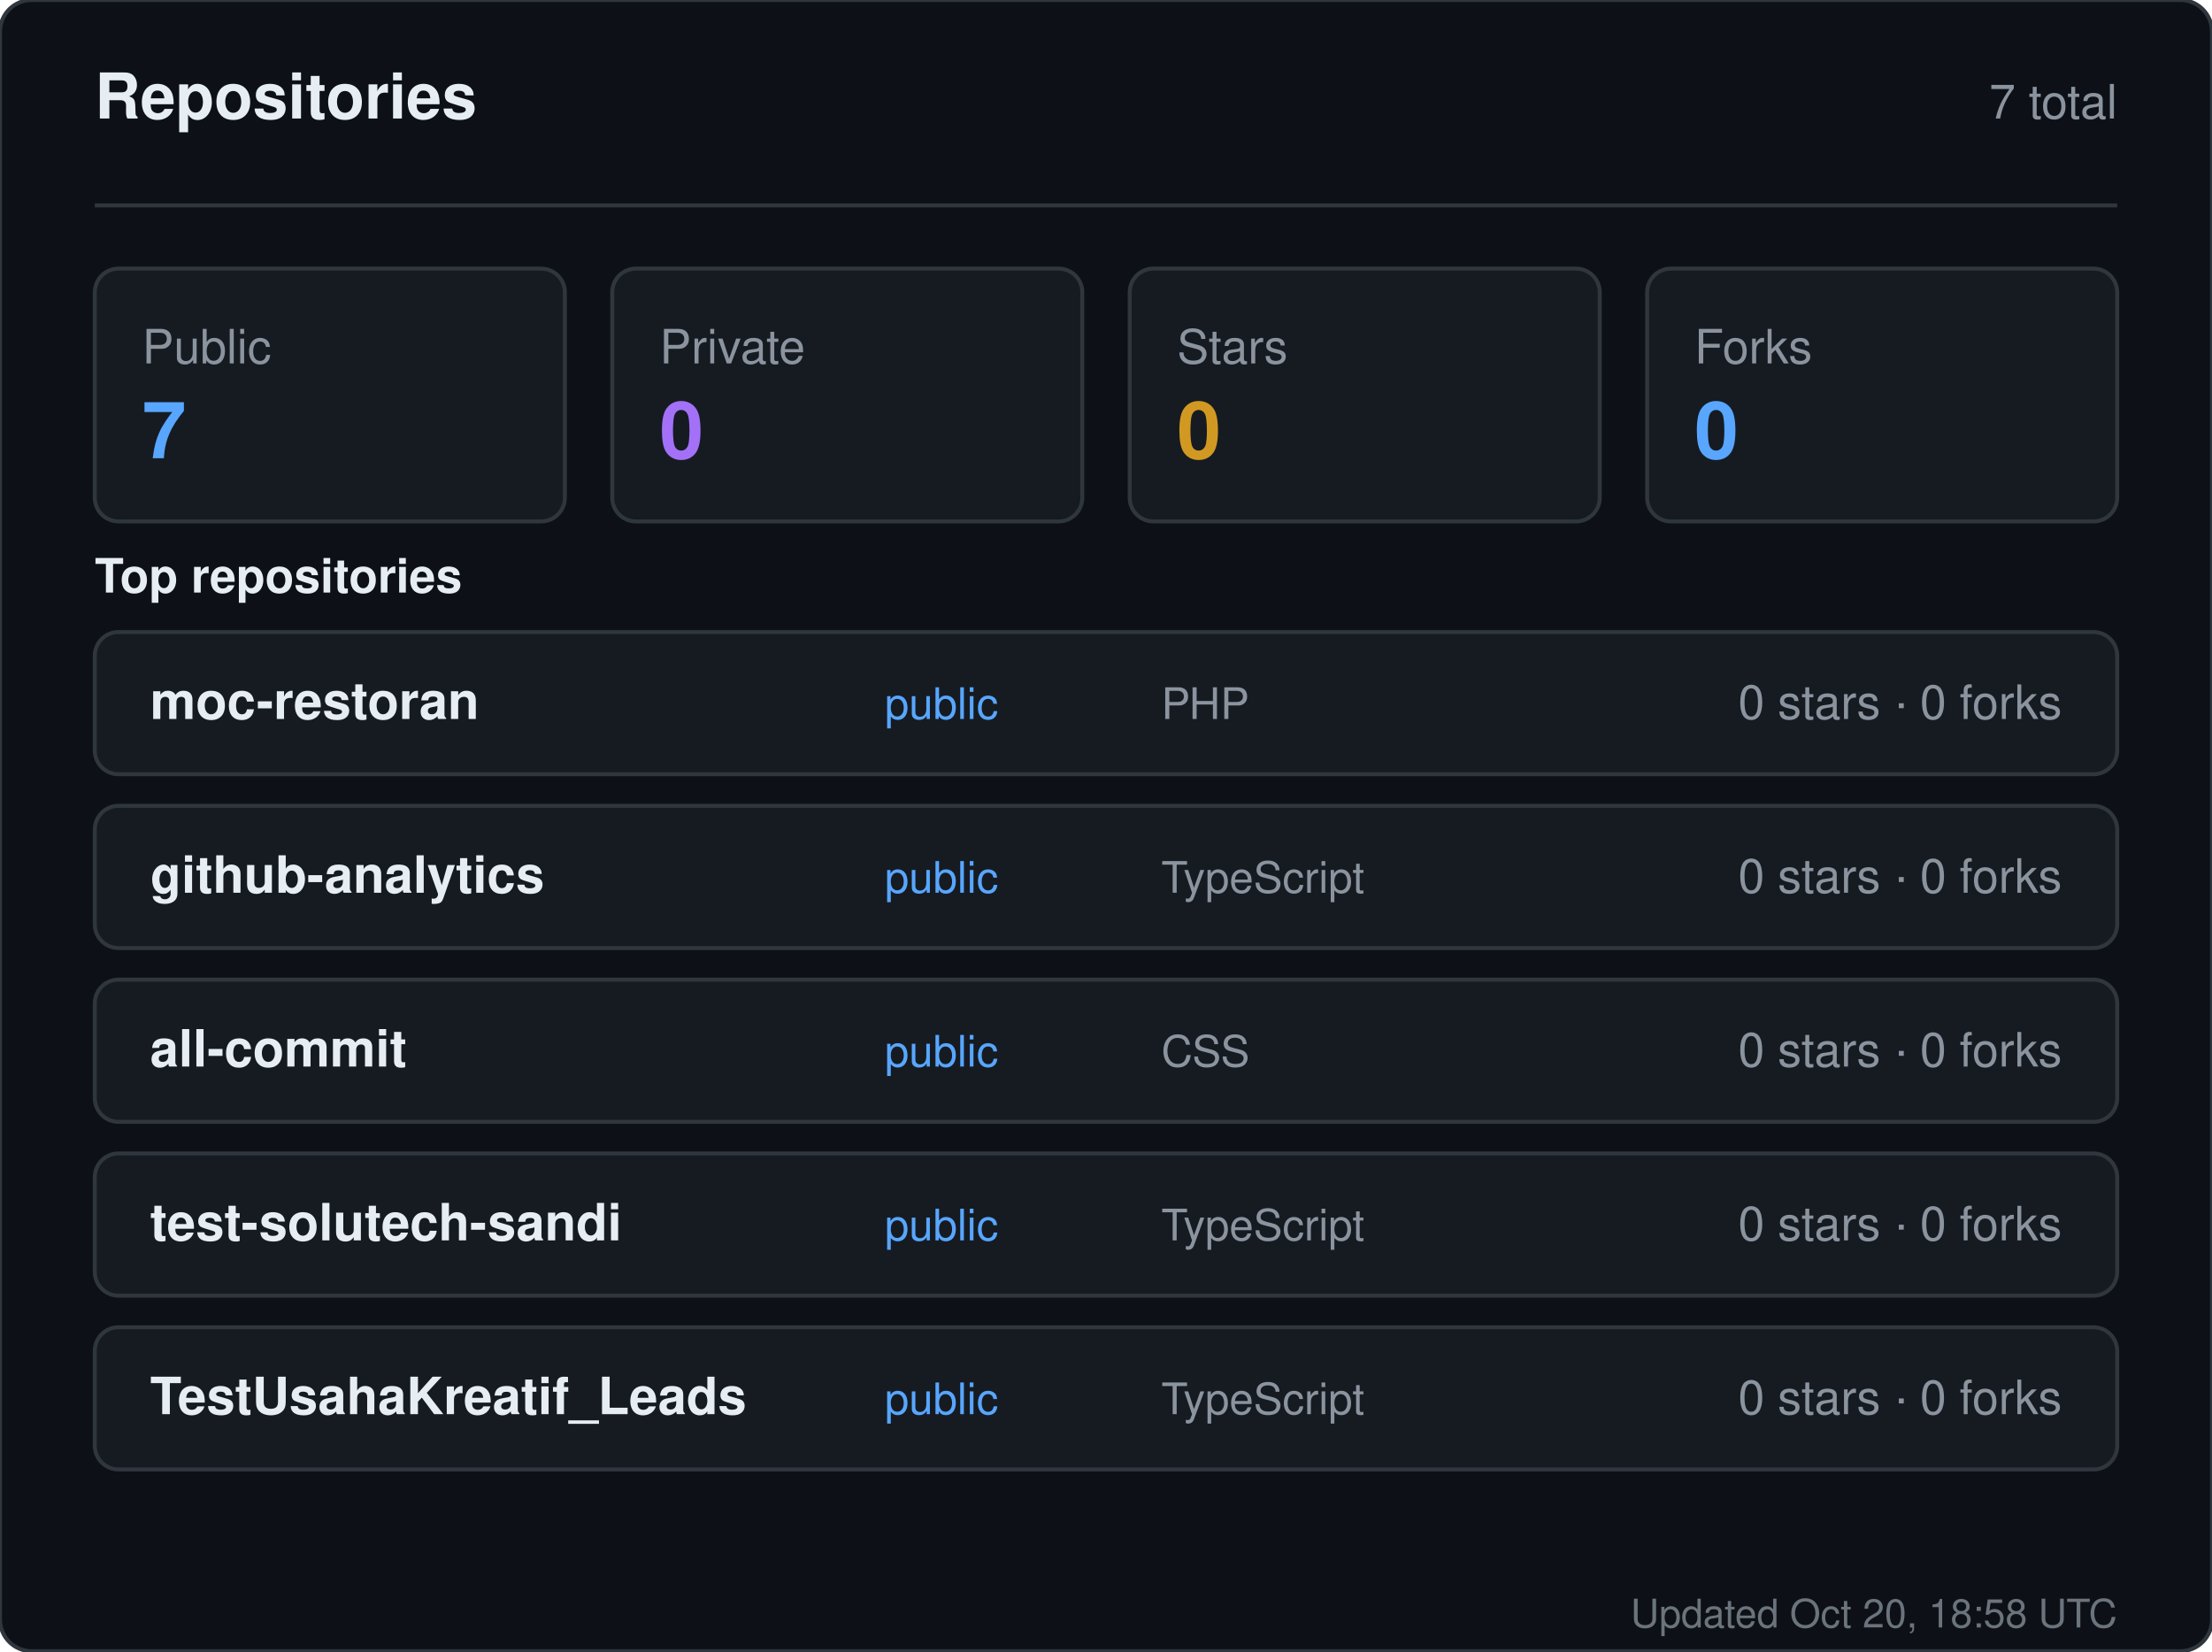
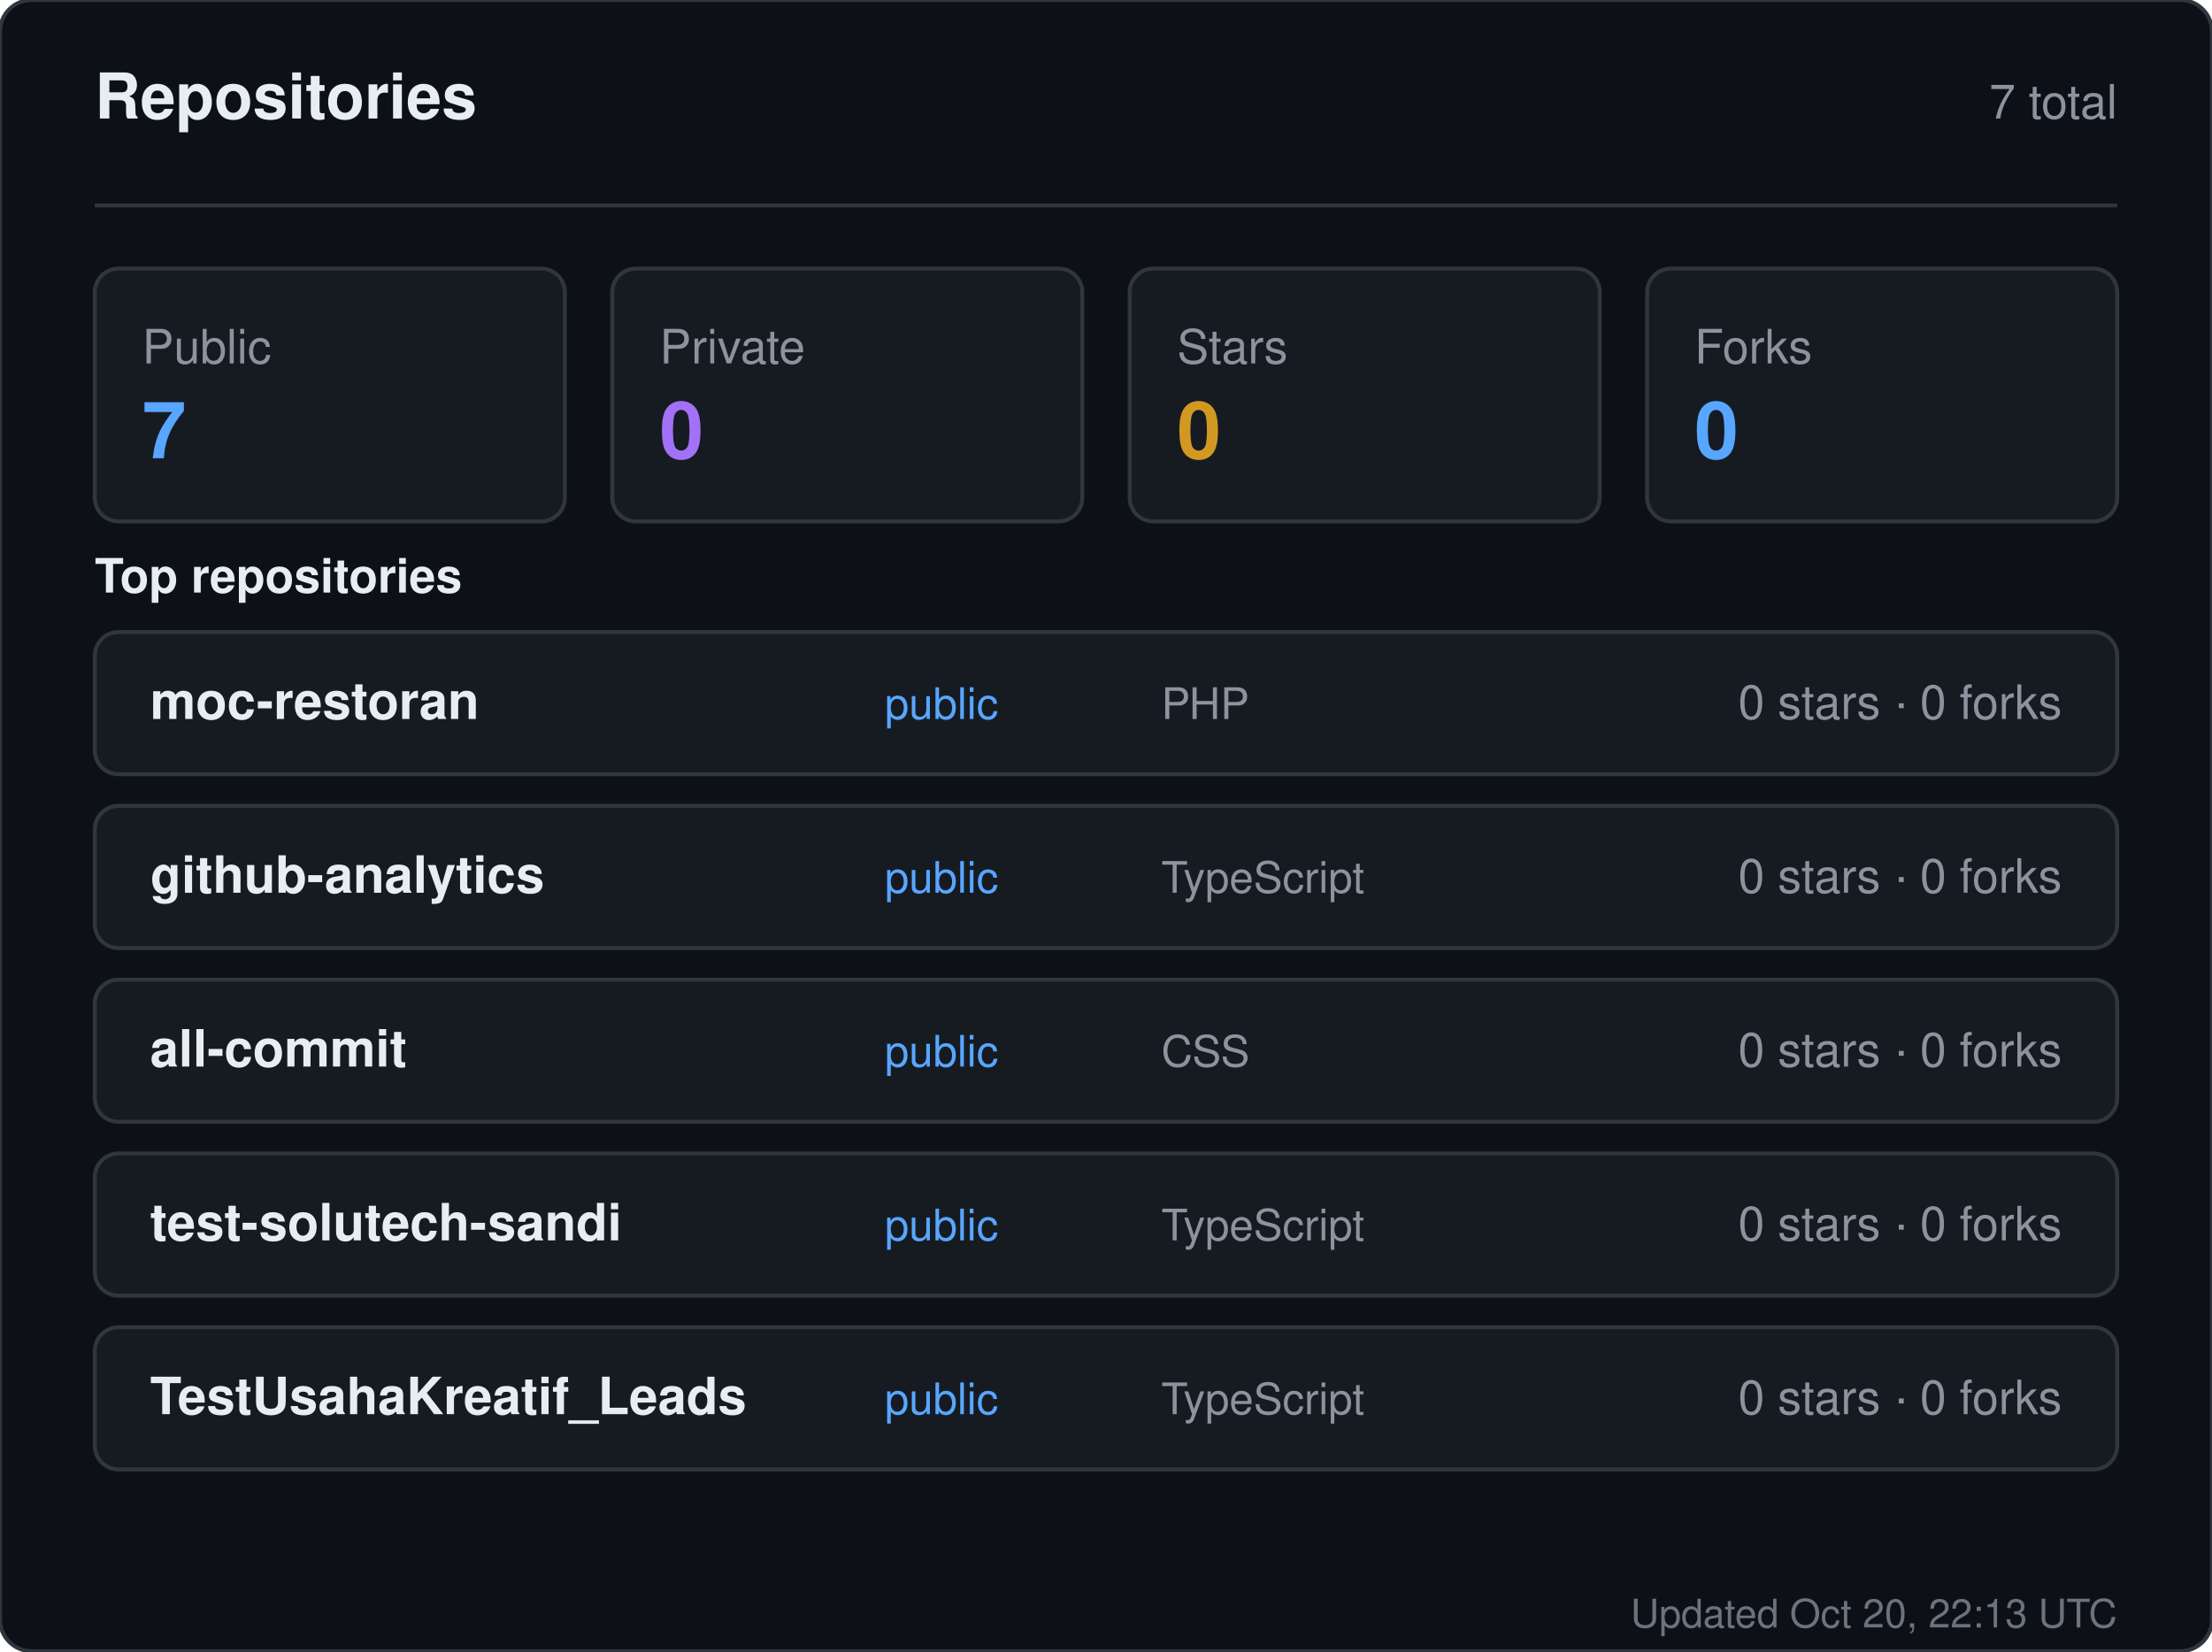
<svg xmlns="http://www.w3.org/2000/svg" width="560" height="418" viewBox="0 0 560 418" role="img" aria-label="Repositories for sandiirawan12">
  <rect width="560" height="418" rx="8" fill="#0d1117" stroke="#30363d" />
  <g font-family="-apple-system, BlinkMacSystemFont, Segoe UI, Helvetica, Arial, sans-serif">
    <text x="24" y="30" fill="#e6edf3" font-size="16" font-weight="700">Repositories</text>
    <text x="536" y="30" fill="#8b949e" font-size="12" text-anchor="end">7 total</text>
    <line x1="24" y1="52" x2="536" y2="52" stroke="#30363d" />
    <rect x="24" y="68" width="119" height="64" rx="6" fill="#161b22" stroke="#30363d" />
    <text x="36" y="92" fill="#8b949e" font-size="12">Public</text>
    <text x="36" y="116" fill="#58a6ff" font-size="20" font-weight="700">7</text>
    <rect x="155" y="68" width="119" height="64" rx="6" fill="#161b22" stroke="#30363d" />
    <text x="167" y="92" fill="#8b949e" font-size="12">Private</text>
    <text x="167" y="116" fill="#a371f7" font-size="20" font-weight="700">0</text>
    <rect x="286" y="68" width="119" height="64" rx="6" fill="#161b22" stroke="#30363d" />
    <text x="298" y="92" fill="#8b949e" font-size="12">Stars</text>
    <text x="298" y="116" fill="#d29922" font-size="20" font-weight="700">0</text>
    <rect x="417" y="68" width="119" height="64" rx="6" fill="#161b22" stroke="#30363d" />
    <text x="429" y="92" fill="#8b949e" font-size="12">Forks</text>
    <text x="429" y="116" fill="#58a6ff" font-size="20" font-weight="700">0</text>
    <text x="24" y="150" fill="#e6edf3" font-size="12" font-weight="600">Top repositories</text>
    <rect x="24" y="160" width="512" height="36" rx="6" fill="#161b22" stroke="#30363d" />
    <text x="38" y="182" fill="#e6edf3" font-size="13" font-weight="600">moc-restoran</text>
    <text x="224" y="182" fill="#58a6ff" font-size="11">public</text>
    <text x="294" y="182" fill="#8b949e" font-size="11">PHP</text>
    <text x="522" y="182" fill="#8b949e" font-size="12" text-anchor="end">0 stars · 0 forks</text>
    <rect x="24" y="204" width="512" height="36" rx="6" fill="#161b22" stroke="#30363d" />
    <text x="38" y="226" fill="#e6edf3" font-size="13" font-weight="600">github-analytics</text>
    <text x="224" y="226" fill="#58a6ff" font-size="11">public</text>
    <text x="294" y="226" fill="#8b949e" font-size="11">TypeScript</text>
    <text x="522" y="226" fill="#8b949e" font-size="12" text-anchor="end">0 stars · 0 forks</text>
    <rect x="24" y="248" width="512" height="36" rx="6" fill="#161b22" stroke="#30363d" />
    <text x="38" y="270" fill="#e6edf3" font-size="13" font-weight="600">all-commit</text>
    <text x="224" y="270" fill="#58a6ff" font-size="11">public</text>
    <text x="294" y="270" fill="#8b949e" font-size="11">CSS</text>
    <text x="522" y="270" fill="#8b949e" font-size="12" text-anchor="end">0 stars · 0 forks</text>
    <rect x="24" y="292" width="512" height="36" rx="6" fill="#161b22" stroke="#30363d" />
    <text x="38" y="314" fill="#e6edf3" font-size="13" font-weight="600">test-solutech-sandi</text>
    <text x="224" y="314" fill="#58a6ff" font-size="11">public</text>
    <text x="294" y="314" fill="#8b949e" font-size="11">TypeScript</text>
    <text x="522" y="314" fill="#8b949e" font-size="12" text-anchor="end">0 stars · 0 forks</text>
    <rect x="24" y="336" width="512" height="36" rx="6" fill="#161b22" stroke="#30363d" />
    <text x="38" y="358" fill="#e6edf3" font-size="13" font-weight="600">TestUsahaKreatif_Leads</text>
    <text x="224" y="358" fill="#58a6ff" font-size="11">public</text>
    <text x="294" y="358" fill="#8b949e" font-size="11">TypeScript</text>
    <text x="522" y="358" fill="#8b949e" font-size="12" text-anchor="end">0 stars · 0 forks</text>
-     <text x="536" y="412" fill="#8b949e" font-size="10" text-anchor="end" opacity="0.75">Updated Oct 20, 18:58 UTC</text>
+     <text x="536" y="412" fill="#8b949e" font-size="10" text-anchor="end" opacity="0.75">Updated Oct 20, 22:13 UTC</text>
  </g>
</svg>
